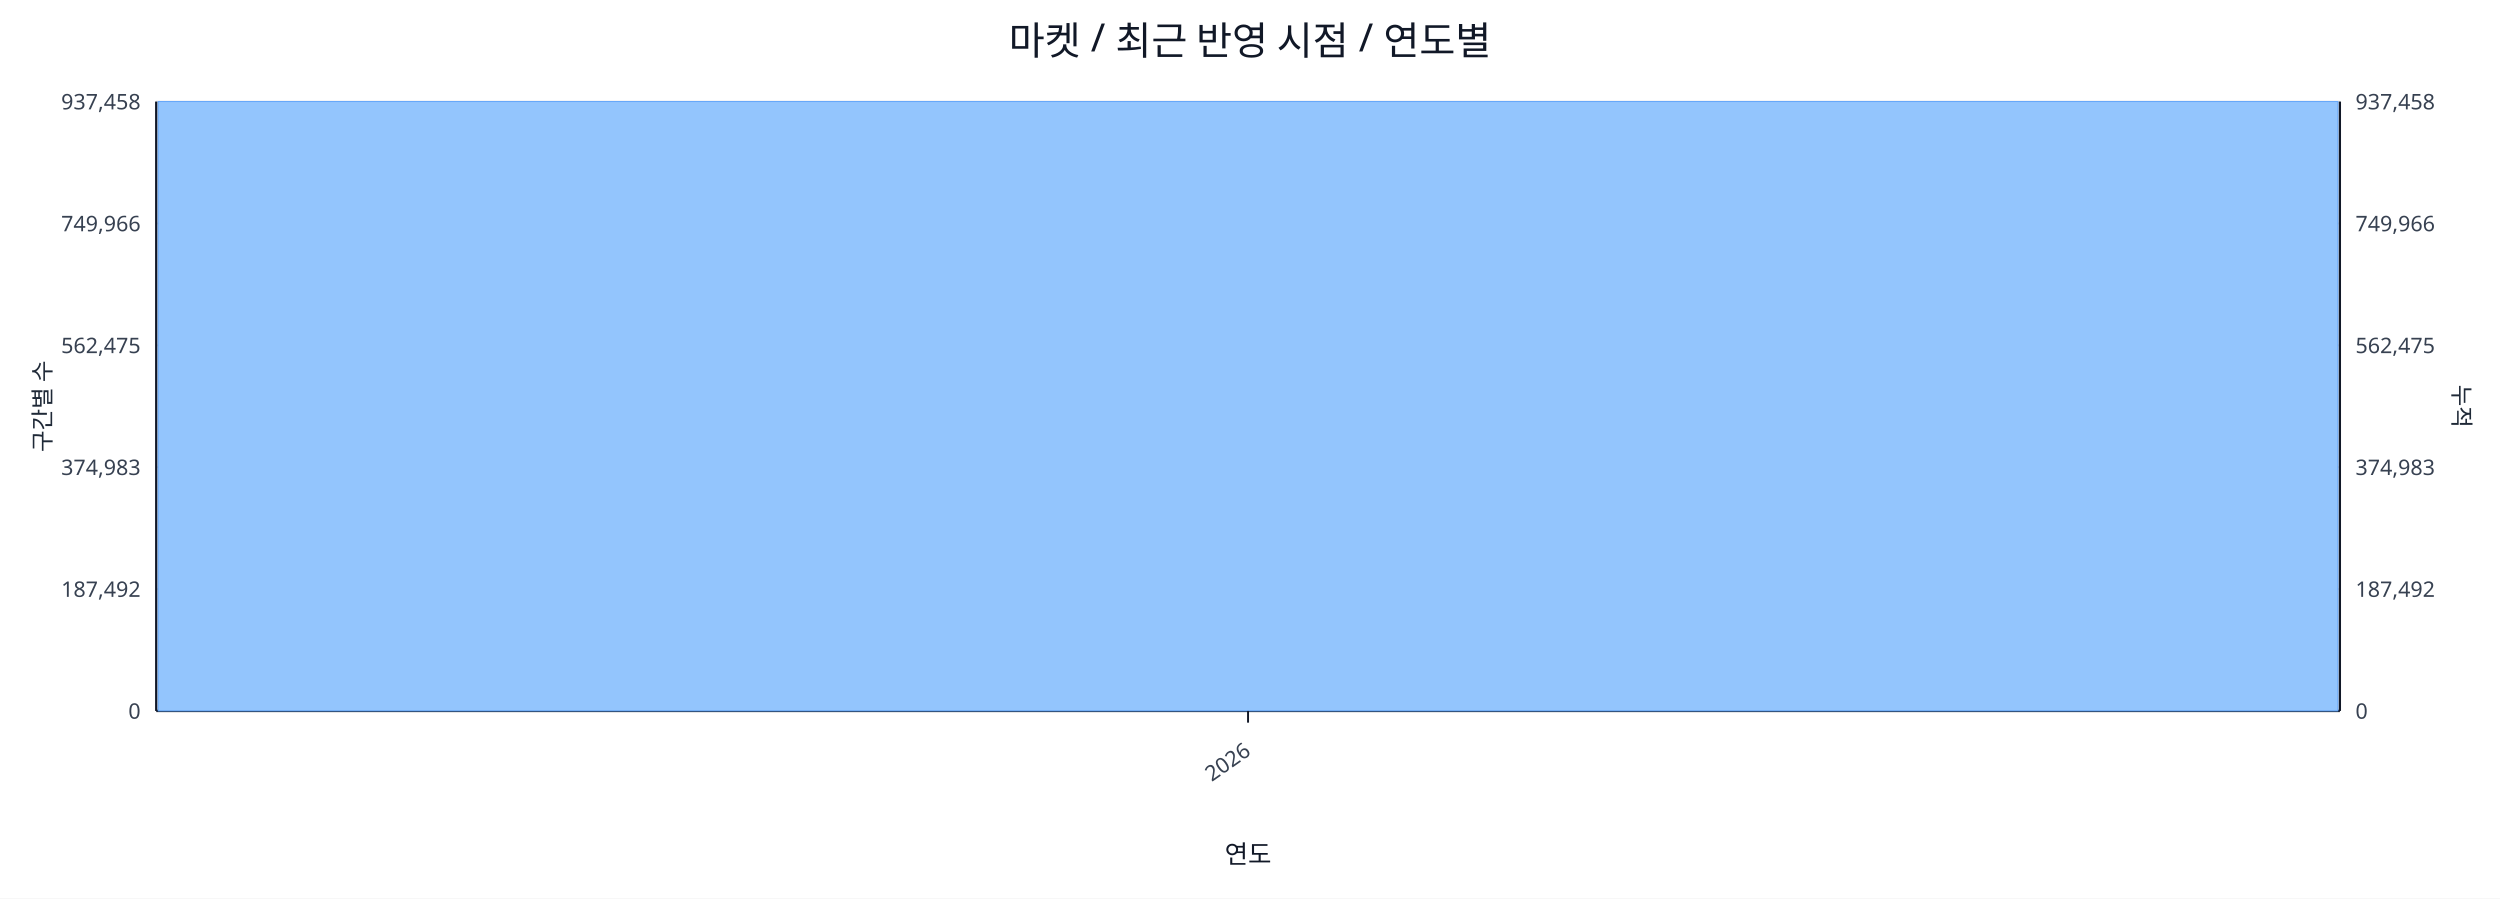
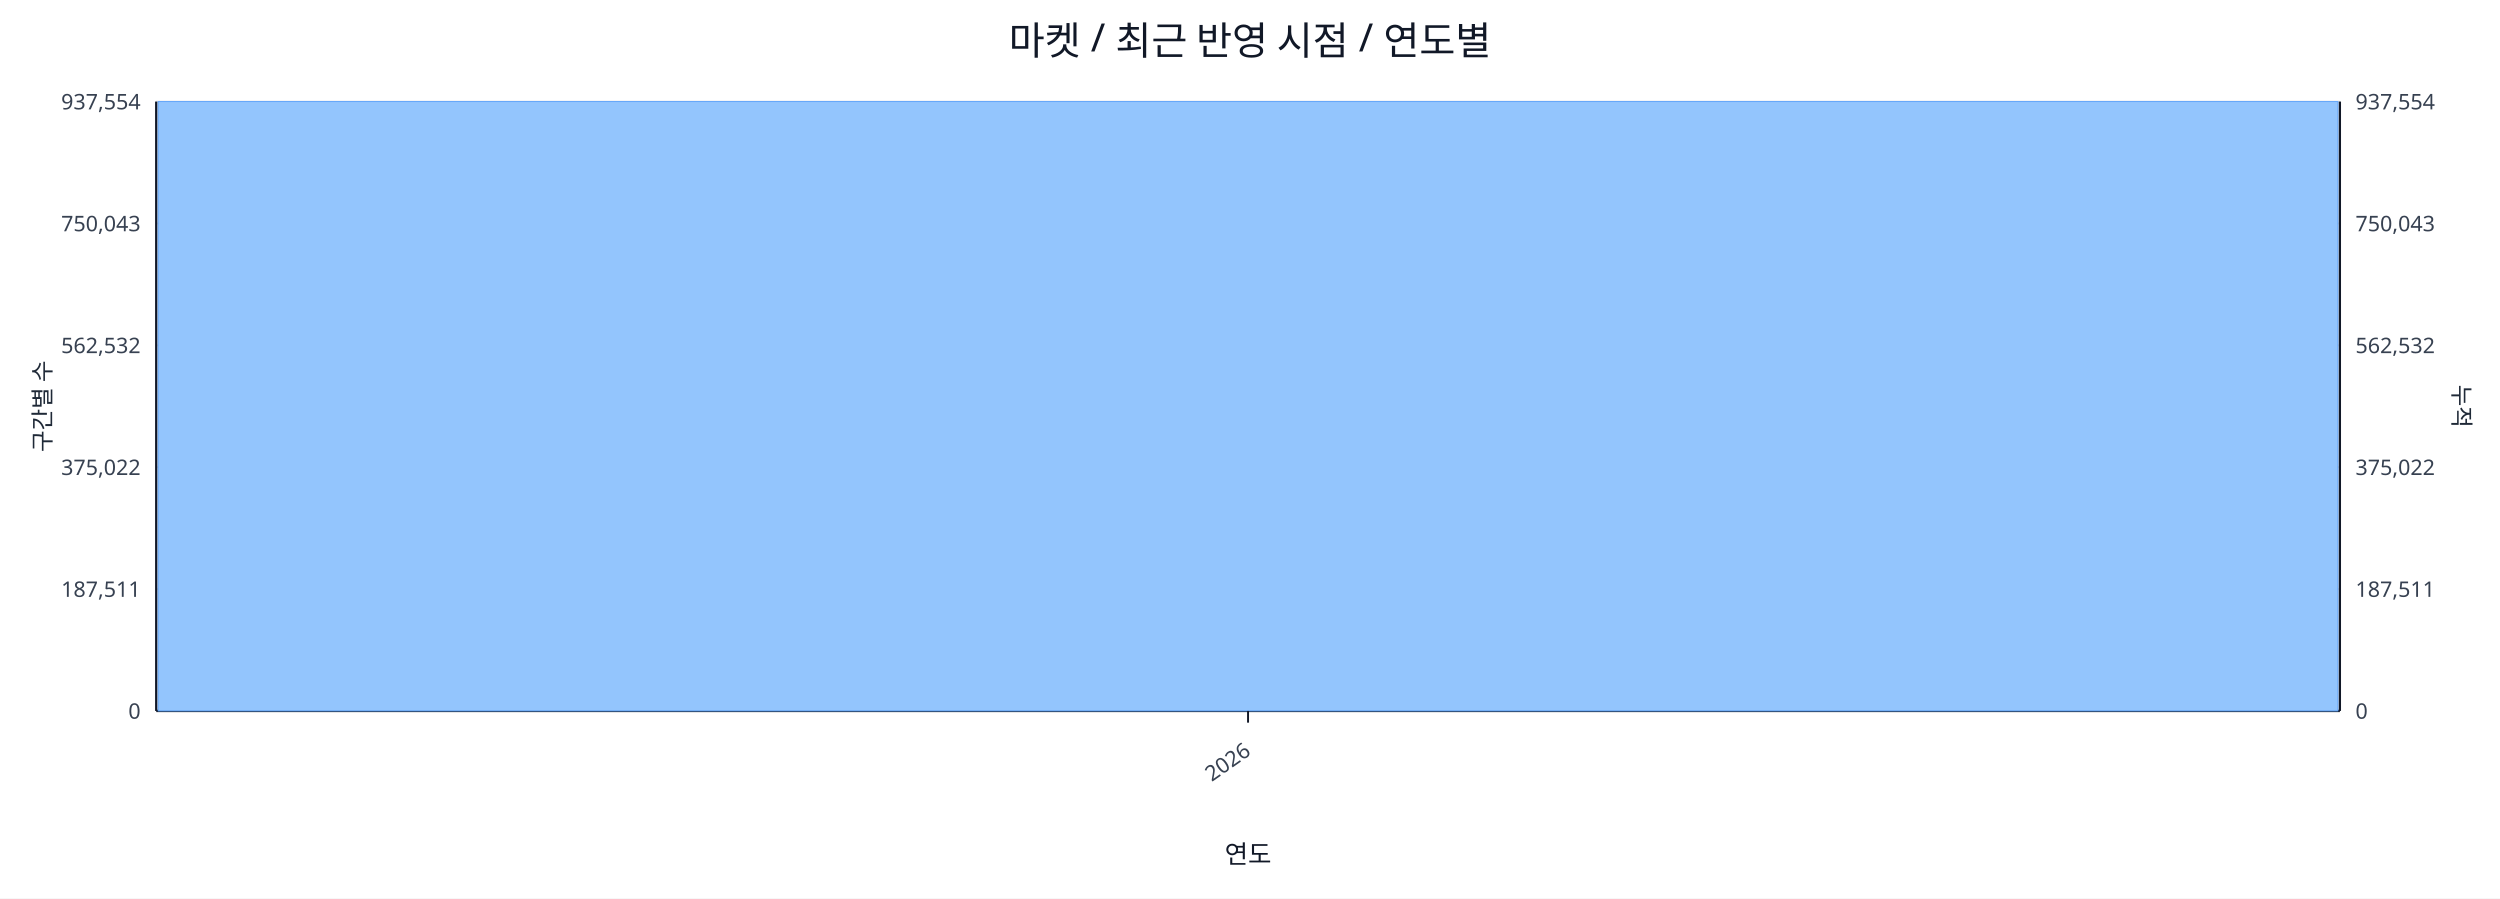
<svg xmlns="http://www.w3.org/2000/svg" width="1280" height="460" viewBox="0 0 1280 460">
  <rect x="0" y="0" width="100%" height="100%" fill="#ffffff" />
  <text x="640.0" y="28" font-size="20" text-anchor="middle" font-family="sans-serif" fill="#111827">마켓 / 최근 반영 시점 / 연도별</text>
  <line x1="80.0" y1="52.0" x2="1198.0" y2="52.0" stroke="#e5e7eb" stroke-width="1" />
-   <text x="72.0" y="56.0" font-size="11" text-anchor="end" font-family="sans-serif" fill="#374151">937,458</text>
-   <text x="1206.0" y="56.0" font-size="11" text-anchor="start" font-family="sans-serif" fill="#374151">937,458</text>
+   <text x="72.0" y="56.0" font-size="11" text-anchor="end" font-family="sans-serif" fill="#374151">937,554</text>
+   <text x="1206.0" y="56.0" font-size="11" text-anchor="start" font-family="sans-serif" fill="#374151">937,554</text>
  <line x1="80.0" y1="114.4" x2="1198.0" y2="114.4" stroke="#e5e7eb" stroke-width="1" />
-   <text x="72.0" y="118.4" font-size="11" text-anchor="end" font-family="sans-serif" fill="#374151">749,966</text>
-   <text x="1206.0" y="118.4" font-size="11" text-anchor="start" font-family="sans-serif" fill="#374151">749,966</text>
+   <text x="72.0" y="118.4" font-size="11" text-anchor="end" font-family="sans-serif" fill="#374151">750,043</text>
+   <text x="1206.0" y="118.4" font-size="11" text-anchor="start" font-family="sans-serif" fill="#374151">750,043</text>
  <line x1="80.0" y1="176.8" x2="1198.0" y2="176.8" stroke="#e5e7eb" stroke-width="1" />
-   <text x="72.0" y="180.8" font-size="11" text-anchor="end" font-family="sans-serif" fill="#374151">562,475</text>
-   <text x="1206.0" y="180.8" font-size="11" text-anchor="start" font-family="sans-serif" fill="#374151">562,475</text>
+   <text x="72.0" y="180.8" font-size="11" text-anchor="end" font-family="sans-serif" fill="#374151">562,532</text>
+   <text x="1206.0" y="180.8" font-size="11" text-anchor="start" font-family="sans-serif" fill="#374151">562,532</text>
  <line x1="80.0" y1="239.2" x2="1198.0" y2="239.2" stroke="#e5e7eb" stroke-width="1" />
-   <text x="72.0" y="243.2" font-size="11" text-anchor="end" font-family="sans-serif" fill="#374151">374,983</text>
-   <text x="1206.0" y="243.2" font-size="11" text-anchor="start" font-family="sans-serif" fill="#374151">374,983</text>
+   <text x="72.0" y="243.2" font-size="11" text-anchor="end" font-family="sans-serif" fill="#374151">375,022</text>
+   <text x="1206.0" y="243.2" font-size="11" text-anchor="start" font-family="sans-serif" fill="#374151">375,022</text>
  <line x1="80.0" y1="301.6" x2="1198.0" y2="301.6" stroke="#e5e7eb" stroke-width="1" />
-   <text x="72.0" y="305.6" font-size="11" text-anchor="end" font-family="sans-serif" fill="#374151">187,492</text>
-   <text x="1206.0" y="305.6" font-size="11" text-anchor="start" font-family="sans-serif" fill="#374151">187,492</text>
+   <text x="72.0" y="305.6" font-size="11" text-anchor="end" font-family="sans-serif" fill="#374151">187,511</text>
+   <text x="1206.0" y="305.6" font-size="11" text-anchor="start" font-family="sans-serif" fill="#374151">187,511</text>
  <line x1="80.0" y1="364.0" x2="1198.0" y2="364.0" stroke="#e5e7eb" stroke-width="1" />
  <text x="72.0" y="368.0" font-size="11" text-anchor="end" font-family="sans-serif" fill="#374151">0</text>
  <text x="1206.0" y="368.0" font-size="11" text-anchor="start" font-family="sans-serif" fill="#374151">0</text>
  <line x1="80.0" y1="364.0" x2="1198.0" y2="364.0" stroke="#111827" stroke-width="1.2" />
  <line x1="80.0" y1="52.0" x2="80.0" y2="364.0" stroke="#111827" stroke-width="1.2" />
  <line x1="1198.0" y1="52.0" x2="1198.0" y2="364.0" stroke="#111827" stroke-width="1.2" />
  <rect x="81.0" y="52.0" width="1116.0" height="312.0" fill="#93c5fd" stroke="#60a5fa" stroke-width="0.5" />
  <polyline fill="none" stroke="#ef4444" stroke-width="2" points="639.0,52.0" />
  <line x1="639.0" y1="364.0" x2="639.0" y2="370.0" stroke="#111827" stroke-width="1" />
  <text x="641.0" y="386.0" font-size="11" text-anchor="end" transform="rotate(-35 641.0 386.0)" font-family="sans-serif" fill="#374151">2026</text>
  <text x="26" y="208.0" font-size="12" transform="rotate(-90 26 208.0)" text-anchor="middle" font-family="sans-serif" fill="#1f2937">구간별 수</text>
  <text x="1256.0" y="208.0" font-size="12" transform="rotate(90 1256.0 208.0)" text-anchor="middle" font-family="sans-serif" fill="#1f2937">누적</text>
  <text x="639.0" y="442.0" font-size="13" text-anchor="middle" font-family="sans-serif" fill="#111827">연도</text>
</svg>
